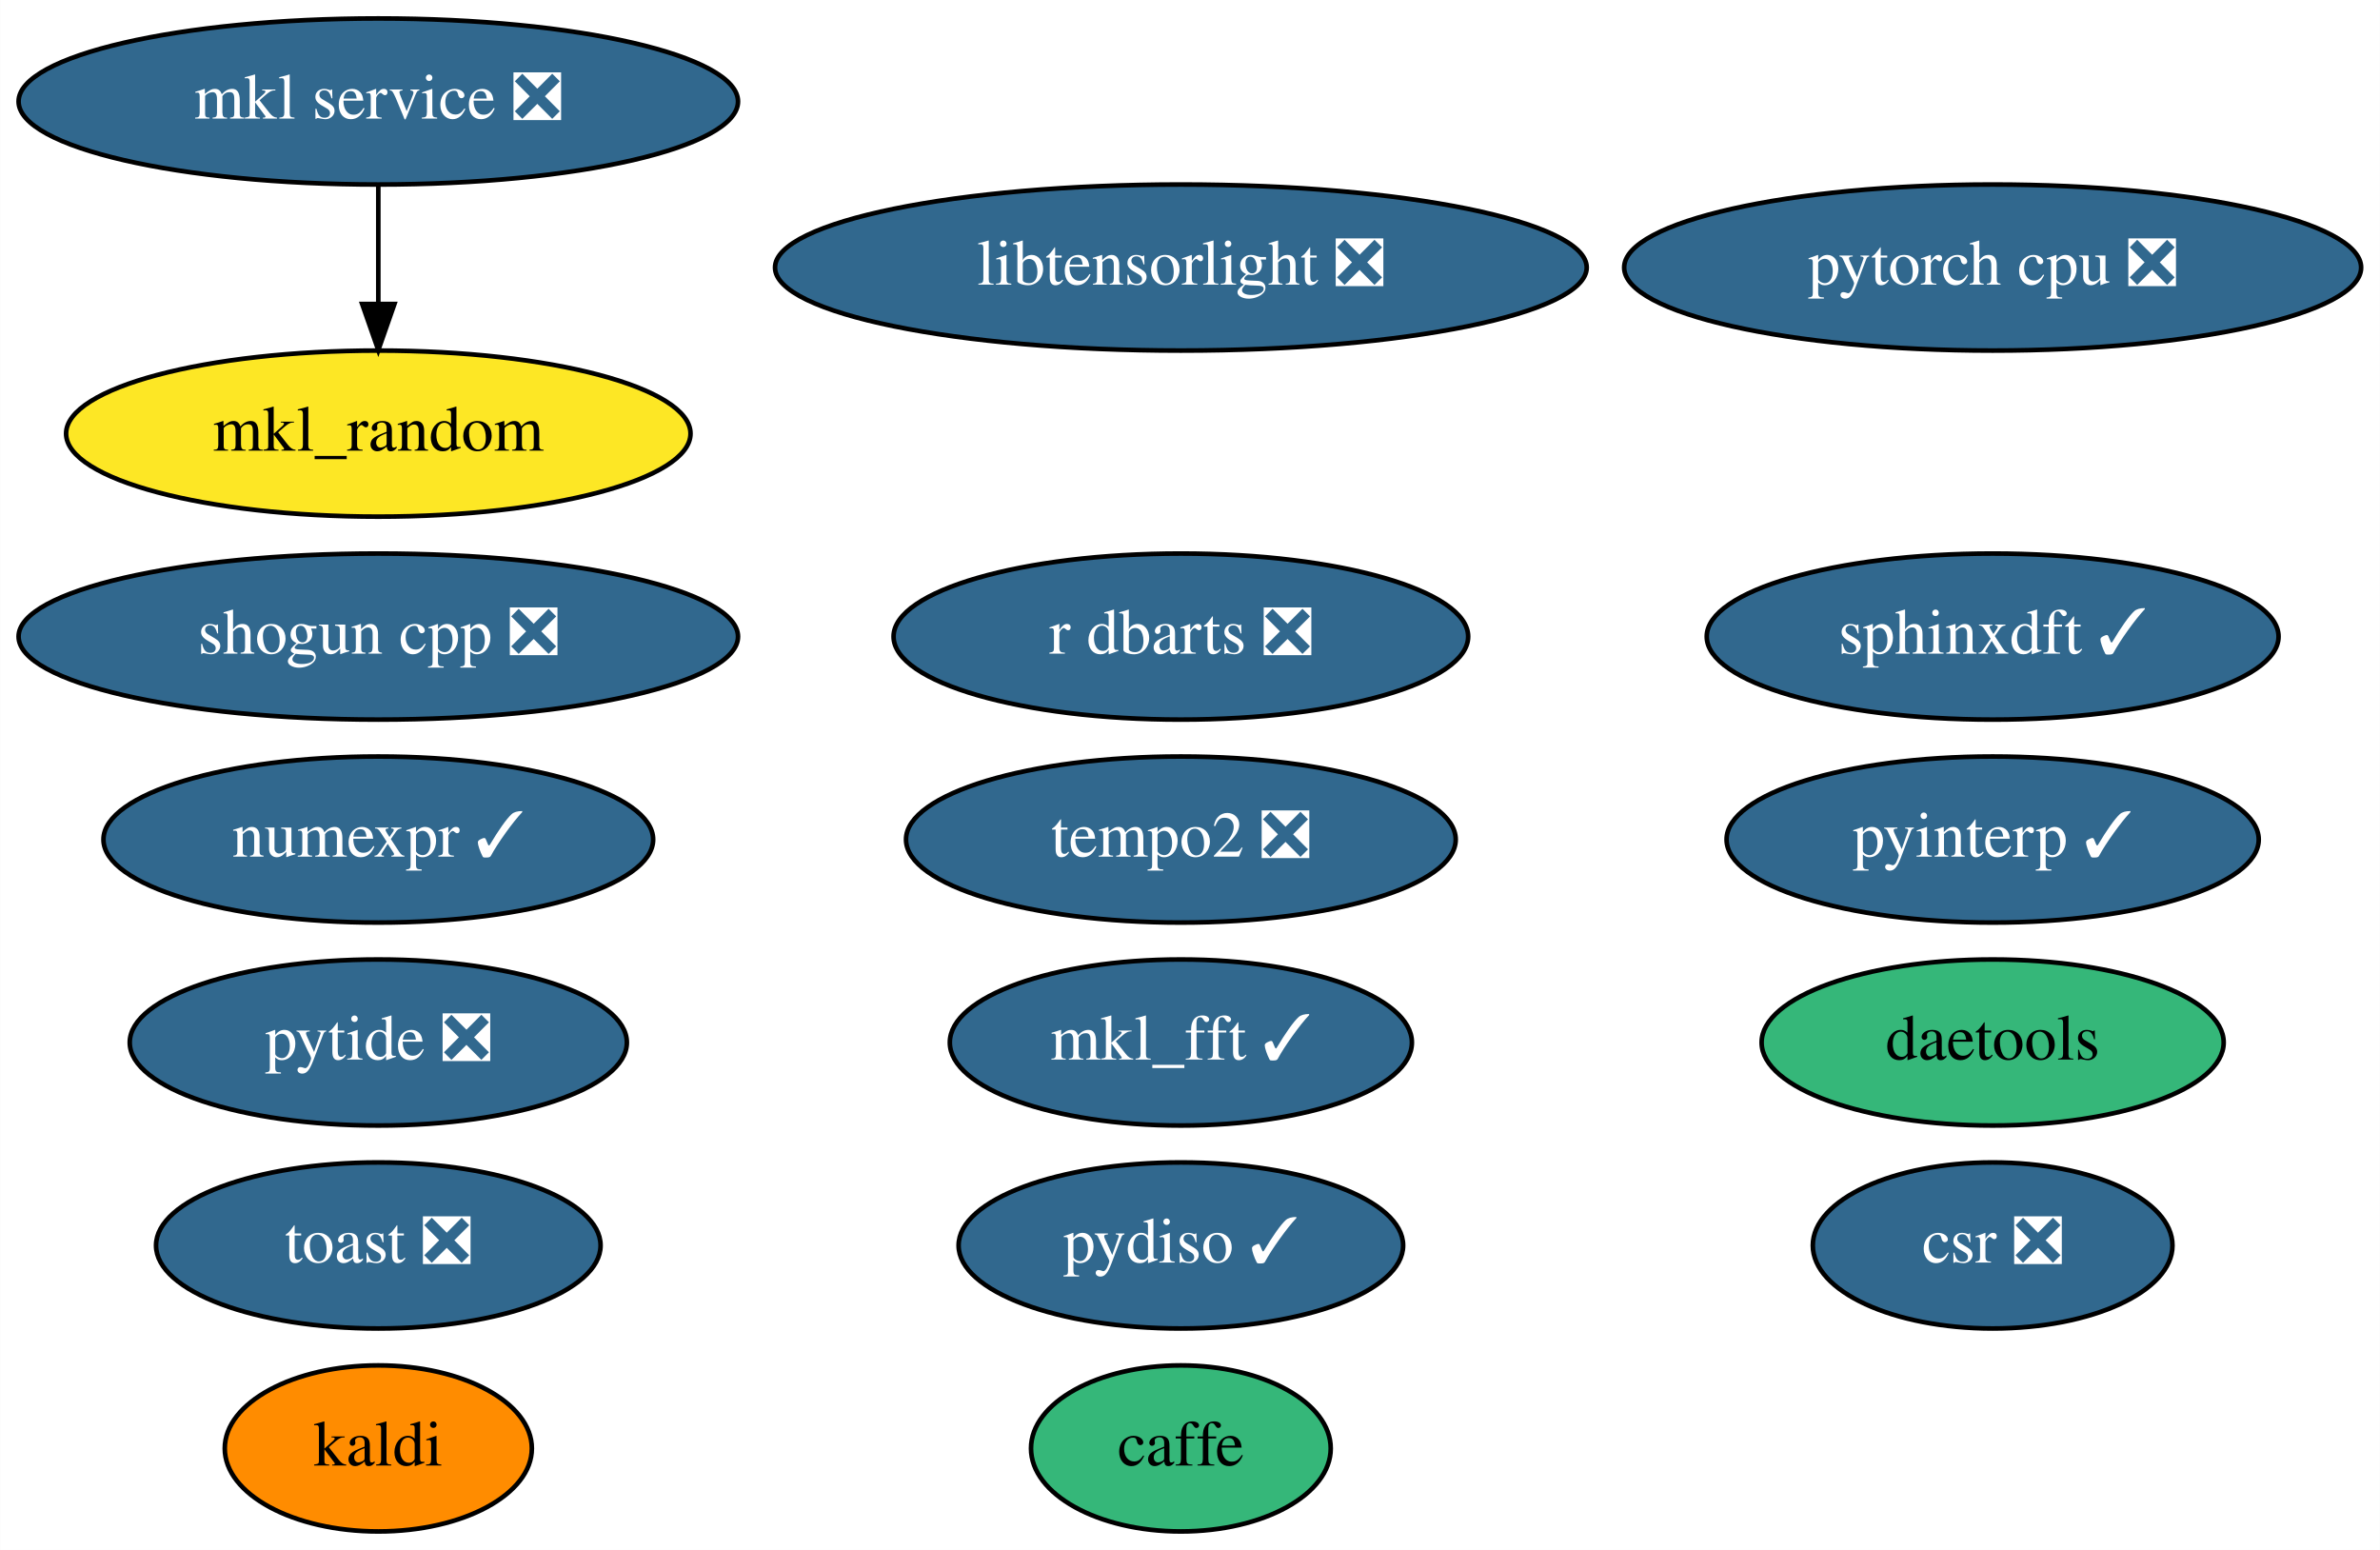
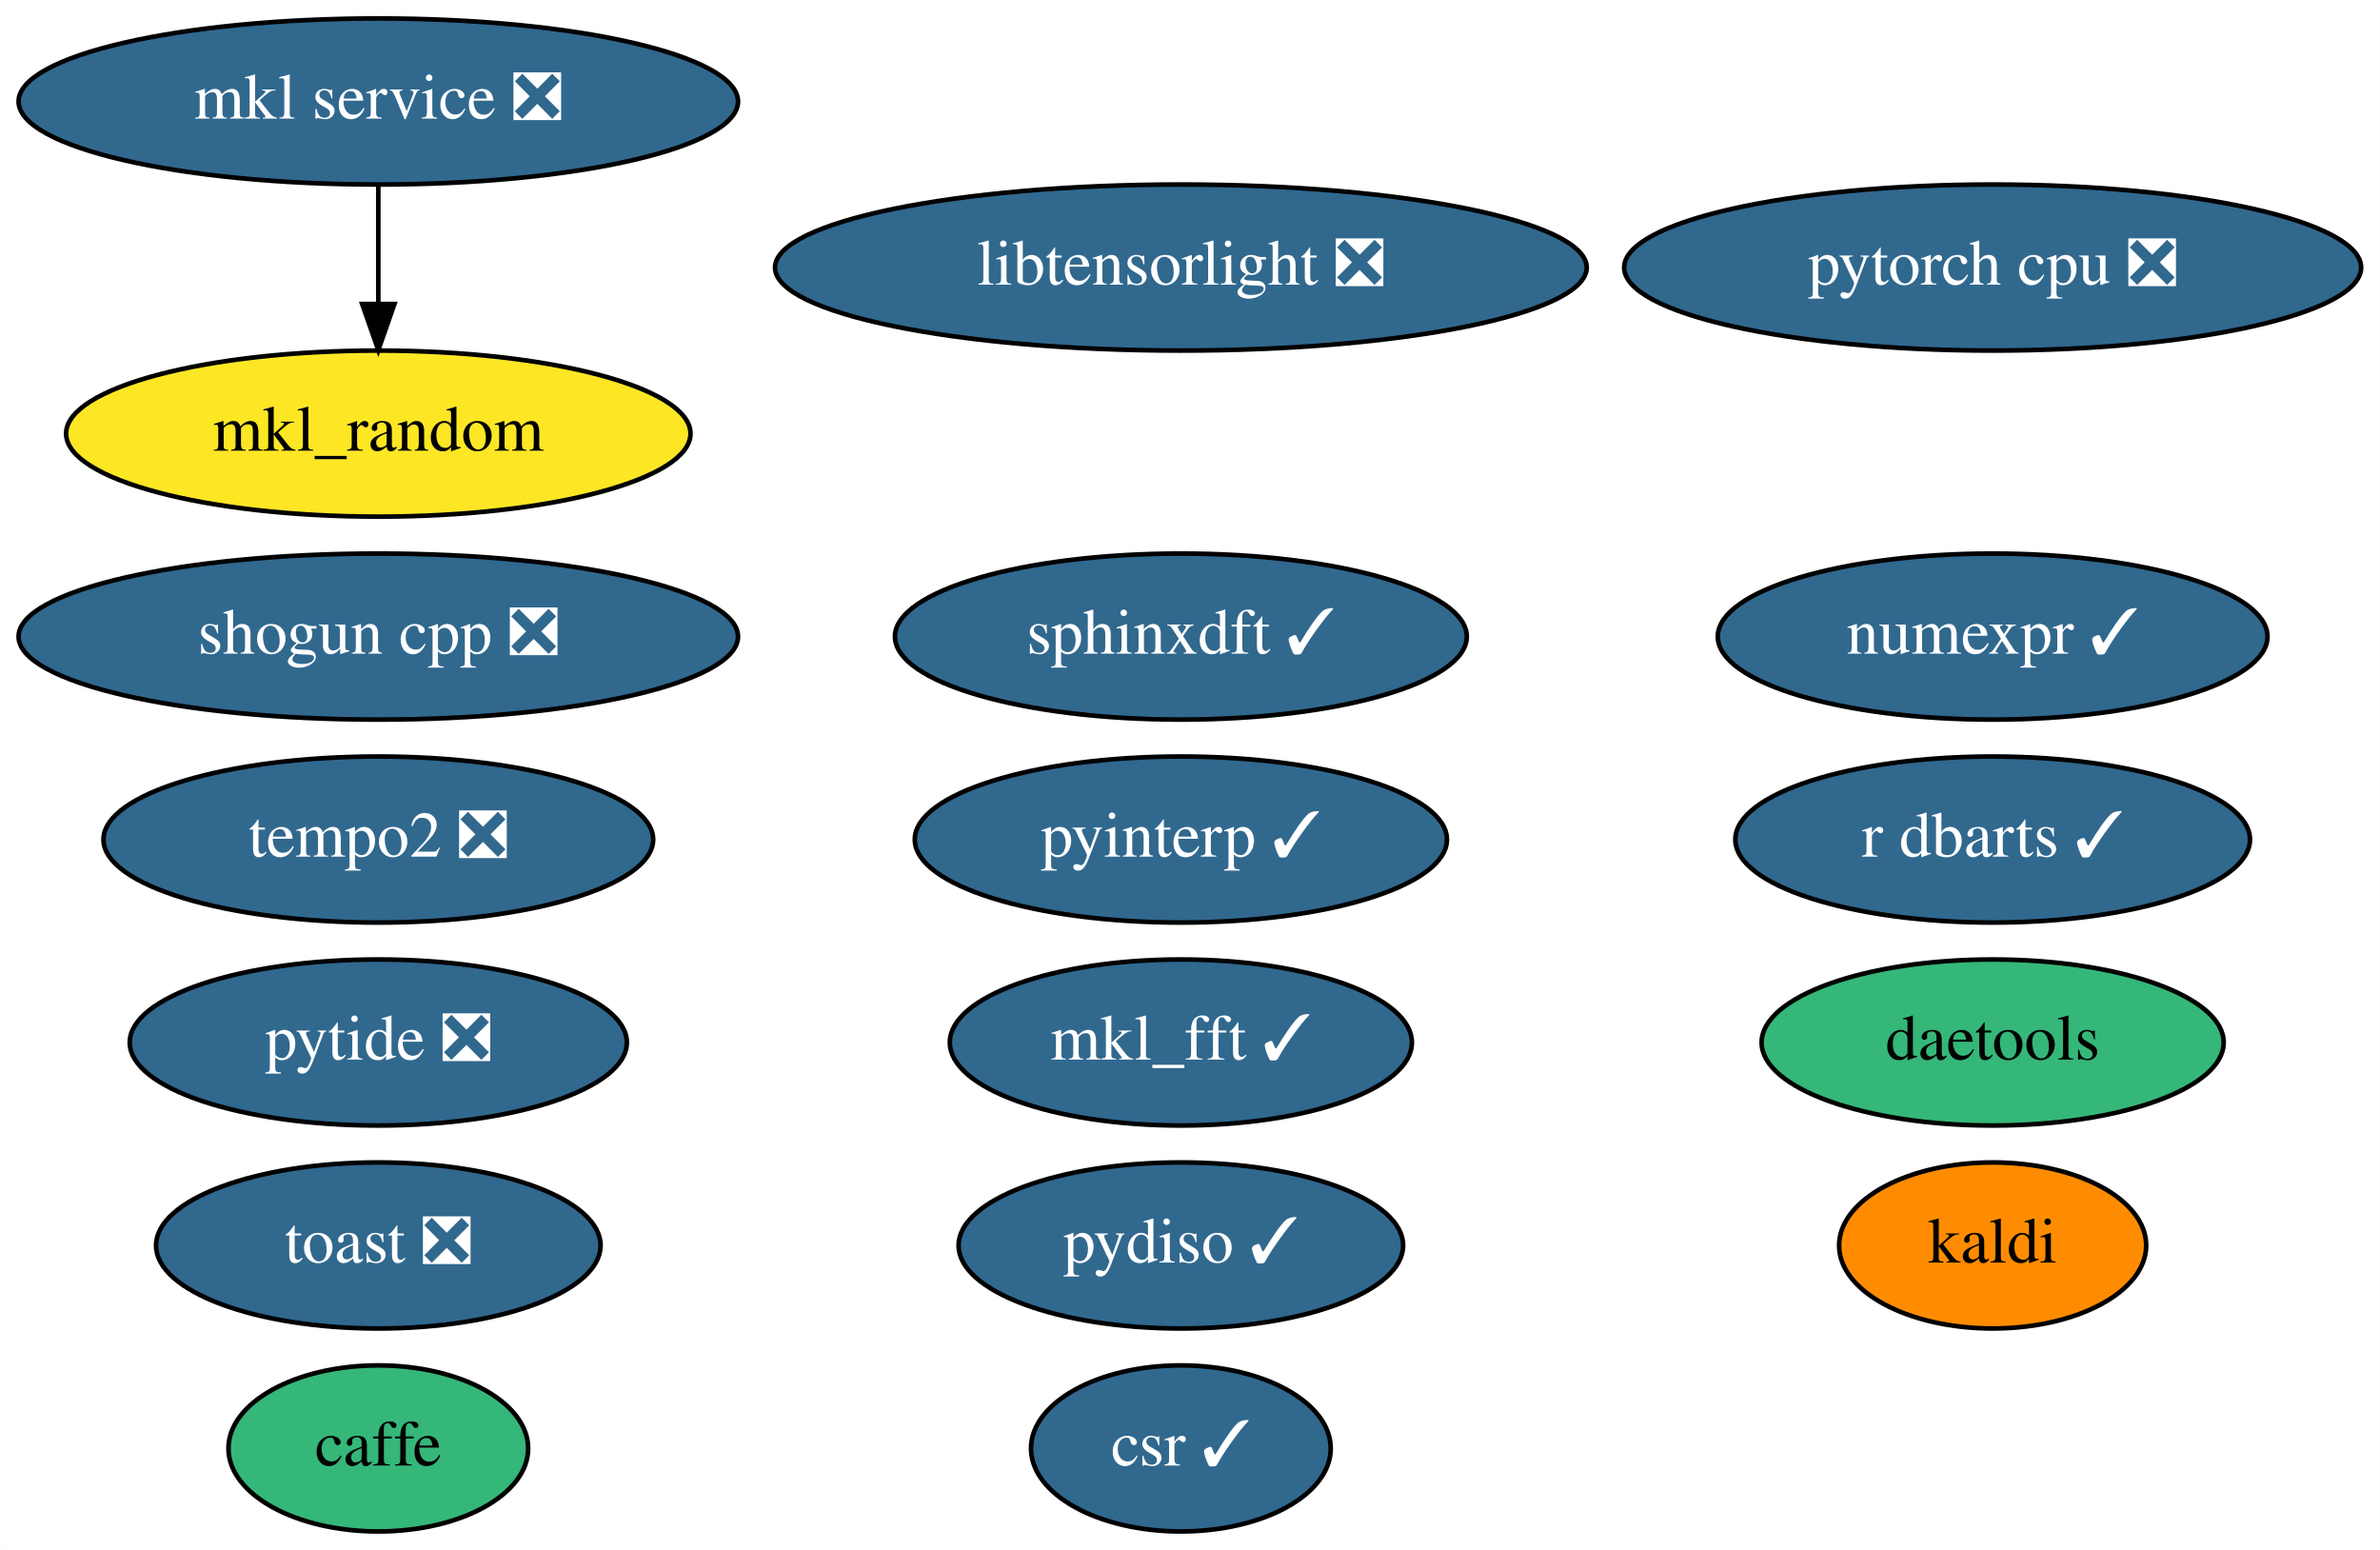
<svg xmlns="http://www.w3.org/2000/svg" xmlns:xlink="http://www.w3.org/1999/xlink" width="516pt" height="336pt" viewBox="0.00 0.00 515.94 336.00">
  <g id="graph0" class="graph" transform="scale(1 1) rotate(0) translate(4 332)">
    <polygon fill="white" stroke="transparent" points="-4,4 -4,-332 511.94,-332 511.94,4 -4,4" />
    <g id="node1" class="node">
      <g id="a_node1">
        <a xlink:href="https://github.com/conda-forge/caffe-feedstock" xlink:title="caffe">
-           <ellipse fill="#35b779" stroke="black" cx="251.99" cy="-18" rx="32.49" ry="18" />
-           <text text-anchor="middle" x="251.99" y="-14.3" font-family="Times,serif" font-size="14.00">caffe</text>
+           <ellipse fill="#35b779" stroke="black" cx="77.99" cy="-18" rx="32.49" ry="18" />
+           <text text-anchor="middle" x="77.99" y="-14.3" font-family="Times,serif" font-size="14.00">caffe</text>
        </a>
      </g>
    </g>
    <g id="node2" class="node">
      <g id="a_node2">
        <a xlink:href="https://github.com/conda-forge/kaldi-feedstock" xlink:title="kaldi">
-           <ellipse fill="#ff8c00" stroke="black" cx="77.99" cy="-18" rx="33.29" ry="18" />
-           <text text-anchor="middle" x="77.99" y="-14.3" font-family="Times,serif" font-size="14.00">kaldi</text>
+           <ellipse fill="#ff8c00" stroke="black" cx="427.99" cy="-62" rx="33.29" ry="18" />
+           <text text-anchor="middle" x="427.99" y="-58.3" font-family="Times,serif" font-size="14.00">kaldi</text>
        </a>
      </g>
    </g>
    <g id="node3" class="node">
      <g id="a_node3">
        <a xlink:href="https://github.com/conda-forge/mkl_random-feedstock" xlink:title="mkl_random">
          <ellipse fill="#fde725" stroke="black" cx="77.99" cy="-238" rx="67.69" ry="18" />
          <text text-anchor="middle" x="77.99" y="-234.3" font-family="Times,serif" font-size="14.00">mkl_random</text>
        </a>
      </g>
    </g>
    <g id="node4" class="node">
      <g id="a_node4">
        <a xlink:href="https://github.com/conda-forge/numexpr-feedstock/pull/37" xlink:title="numexpr ✓">
-           <ellipse fill="#31688e" stroke="black" cx="77.99" cy="-150" rx="59.59" ry="18" />
-           <text text-anchor="middle" x="77.99" y="-146.3" font-family="Times,serif" font-size="14.00" fill="white">numexpr ✓</text>
+           <ellipse fill="#31688e" stroke="black" cx="427.99" cy="-194" rx="59.59" ry="18" />
+           <text text-anchor="middle" x="427.99" y="-190.3" font-family="Times,serif" font-size="14.00" fill="white">numexpr ✓</text>
        </a>
      </g>
    </g>
    <g id="node5" class="node">
      <g id="a_node5">
        <a xlink:href="https://github.com/conda-forge/shogun-cpp-feedstock/pull/50" xlink:title="shogun cpp ❎">
          <ellipse fill="#31688e" stroke="black" cx="77.99" cy="-194" rx="77.99" ry="18" />
          <text text-anchor="middle" x="77.99" y="-190.3" font-family="Times,serif" font-size="14.00" fill="white">shogun cpp ❎</text>
        </a>
      </g>
    </g>
    <g id="node6" class="node">
      <g id="a_node6">
        <a xlink:href="https://github.com/conda-forge/mkl_fft-feedstock/pull/54" xlink:title="mkl_fft ✓">
          <ellipse fill="#31688e" stroke="black" cx="251.99" cy="-106" rx="50.09" ry="18" />
          <text text-anchor="middle" x="251.99" y="-102.3" font-family="Times,serif" font-size="14.00" fill="white">mkl_fft ✓</text>
        </a>
      </g>
    </g>
    <g id="node7" class="node">
      <g id="a_node7">
        <a xlink:href="https://github.com/conda-forge/pytorch-cpu-feedstock/pull/81" xlink:title="pytorch cpu ❎">
          <ellipse fill="#31688e" stroke="black" cx="427.99" cy="-274" rx="79.89" ry="18" />
          <text text-anchor="middle" x="427.99" y="-270.3" font-family="Times,serif" font-size="14.00" fill="white">pytorch cpu ❎</text>
        </a>
      </g>
    </g>
    <g id="node8" class="node">
      <g id="a_node8">
        <a xlink:href="https://github.com/conda-forge/mkl-service-feedstock/pull/22" xlink:title="mkl service ❎">
          <ellipse fill="#31688e" stroke="black" cx="77.99" cy="-310" rx="77.99" ry="18" />
          <text text-anchor="middle" x="77.99" y="-306.3" font-family="Times,serif" font-size="14.00" fill="white">mkl service ❎</text>
        </a>
      </g>
    </g>
    <g id="edge1" class="edge">
      <path fill="none" stroke="black" d="M77.99,-291.7C77.99,-283.98 77.99,-274.71 77.99,-266.11" />
      <polygon fill="black" stroke="black" points="81.49,-266.1 77.99,-256.1 74.49,-266.1 81.49,-266.1" />
    </g>
    <g id="node9" class="node">
      <g id="a_node9">
        <a xlink:href="https://github.com/conda-forge/sphinxdft-feedstock/pull/33" xlink:title="sphinxdft ✓">
-           <ellipse fill="#31688e" stroke="black" cx="427.99" cy="-194" rx="61.99" ry="18" />
-           <text text-anchor="middle" x="427.99" y="-190.3" font-family="Times,serif" font-size="14.00" fill="white">sphinxdft ✓</text>
+           <ellipse fill="#31688e" stroke="black" cx="251.99" cy="-194" rx="61.99" ry="18" />
+           <text text-anchor="middle" x="251.99" y="-190.3" font-family="Times,serif" font-size="14.00" fill="white">sphinxdft ✓</text>
        </a>
      </g>
    </g>
    <g id="node10" class="node">
      <g id="a_node10">
        <a xlink:href="https://github.com/conda-forge/pyinterp-feedstock/pull/64" xlink:title="pyinterp ✓">
-           <ellipse fill="#31688e" stroke="black" cx="427.99" cy="-150" rx="57.69" ry="18" />
-           <text text-anchor="middle" x="427.99" y="-146.3" font-family="Times,serif" font-size="14.00" fill="white">pyinterp ✓</text>
+           <ellipse fill="#31688e" stroke="black" cx="251.99" cy="-150" rx="57.69" ry="18" />
+           <text text-anchor="middle" x="251.99" y="-146.3" font-family="Times,serif" font-size="14.00" fill="white">pyinterp ✓</text>
        </a>
      </g>
    </g>
    <g id="node11" class="node">
      <g id="a_node11">
        <a xlink:href="https://github.com/conda-forge/pytide-feedstock/pull/18" xlink:title="pytide ❎">
          <ellipse fill="#31688e" stroke="black" cx="77.99" cy="-106" rx="53.89" ry="18" />
          <text text-anchor="middle" x="77.99" y="-102.3" font-family="Times,serif" font-size="14.00" fill="white">pytide ❎</text>
        </a>
      </g>
    </g>
    <g id="node12" class="node">
      <g id="a_node12">
        <a xlink:href="https://github.com/conda-forge/toast-feedstock/pull/27" xlink:title="toast ❎">
          <ellipse fill="#31688e" stroke="black" cx="77.99" cy="-62" rx="48.19" ry="18" />
          <text text-anchor="middle" x="77.99" y="-58.3" font-family="Times,serif" font-size="14.00" fill="white">toast ❎</text>
        </a>
      </g>
    </g>
    <g id="node13" class="node">
      <g id="a_node13">
-         <a xlink:href="https://github.com/conda-forge/r-dbarts-feedstock/pull/6" xlink:title="r dbarts ❎">
-           <ellipse fill="#31688e" stroke="black" cx="251.99" cy="-194" rx="62.29" ry="18" />
-           <text text-anchor="middle" x="251.99" y="-190.3" font-family="Times,serif" font-size="14.00" fill="white">r dbarts ❎</text>
+         <a xlink:href="https://github.com/conda-forge/r-dbarts-feedstock/pull/6" xlink:title="r dbarts ✓">
+           <ellipse fill="#31688e" stroke="black" cx="427.99" cy="-150" rx="55.79" ry="18" />
+           <text text-anchor="middle" x="427.99" y="-146.3" font-family="Times,serif" font-size="14.00" fill="white">r dbarts ✓</text>
        </a>
      </g>
    </g>
    <g id="node14" class="node">
      <g id="a_node14">
        <a xlink:href="https://github.com/conda-forge/tempo2-feedstock/pull/8" xlink:title="tempo2 ❎">
-           <ellipse fill="#31688e" stroke="black" cx="251.99" cy="-150" rx="59.59" ry="18" />
-           <text text-anchor="middle" x="251.99" y="-146.3" font-family="Times,serif" font-size="14.00" fill="white">tempo2 ❎</text>
+           <ellipse fill="#31688e" stroke="black" cx="77.99" cy="-150" rx="59.59" ry="18" />
+           <text text-anchor="middle" x="77.99" y="-146.3" font-family="Times,serif" font-size="14.00" fill="white">tempo2 ❎</text>
        </a>
      </g>
    </g>
    <g id="node15" class="node">
      <g id="a_node15">
-         <a xlink:href="https://github.com/conda-forge/csr-feedstock/pull/14" xlink:title="csr ❎">
-           <ellipse fill="#31688e" stroke="black" cx="427.99" cy="-62" rx="38.99" ry="18" />
-           <text text-anchor="middle" x="427.99" y="-58.3" font-family="Times,serif" font-size="14.00" fill="white">csr ❎</text>
+         <a xlink:href="https://github.com/conda-forge/csr-feedstock/pull/14" xlink:title="csr ✓">
+           <ellipse fill="#31688e" stroke="black" cx="251.99" cy="-18" rx="32.49" ry="18" />
+           <text text-anchor="middle" x="251.99" y="-14.3" font-family="Times,serif" font-size="14.00" fill="white">csr ✓</text>
        </a>
      </g>
    </g>
    <g id="node16" class="node">
      <g id="a_node16">
        <a xlink:href="https://github.com/conda-forge/pydiso-feedstock/pull/4" xlink:title="pydiso ✓">
          <ellipse fill="#31688e" stroke="black" cx="251.99" cy="-62" rx="48.19" ry="18" />
          <text text-anchor="middle" x="251.99" y="-58.3" font-family="Times,serif" font-size="14.00" fill="white">pydiso ✓</text>
        </a>
      </g>
    </g>
    <g id="node17" class="node">
      <g id="a_node17">
        <a xlink:href="https://github.com/conda-forge/daetools-feedstock" xlink:title="daetools">
          <ellipse fill="#35b779" stroke="black" cx="427.99" cy="-106" rx="50.09" ry="18" />
          <text text-anchor="middle" x="427.99" y="-102.3" font-family="Times,serif" font-size="14.00">daetools</text>
        </a>
      </g>
    </g>
    <g id="node18" class="node">
      <g id="a_node18">
        <a xlink:href="https://github.com/conda-forge/libtensorlight-feedstock/pull/2" xlink:title="libtensorlight ❎">
          <ellipse fill="#31688e" stroke="black" cx="251.99" cy="-274" rx="87.99" ry="18" />
          <text text-anchor="middle" x="251.99" y="-270.3" font-family="Times,serif" font-size="14.00" fill="white">libtensorlight ❎</text>
        </a>
      </g>
    </g>
  </g>
</svg>
